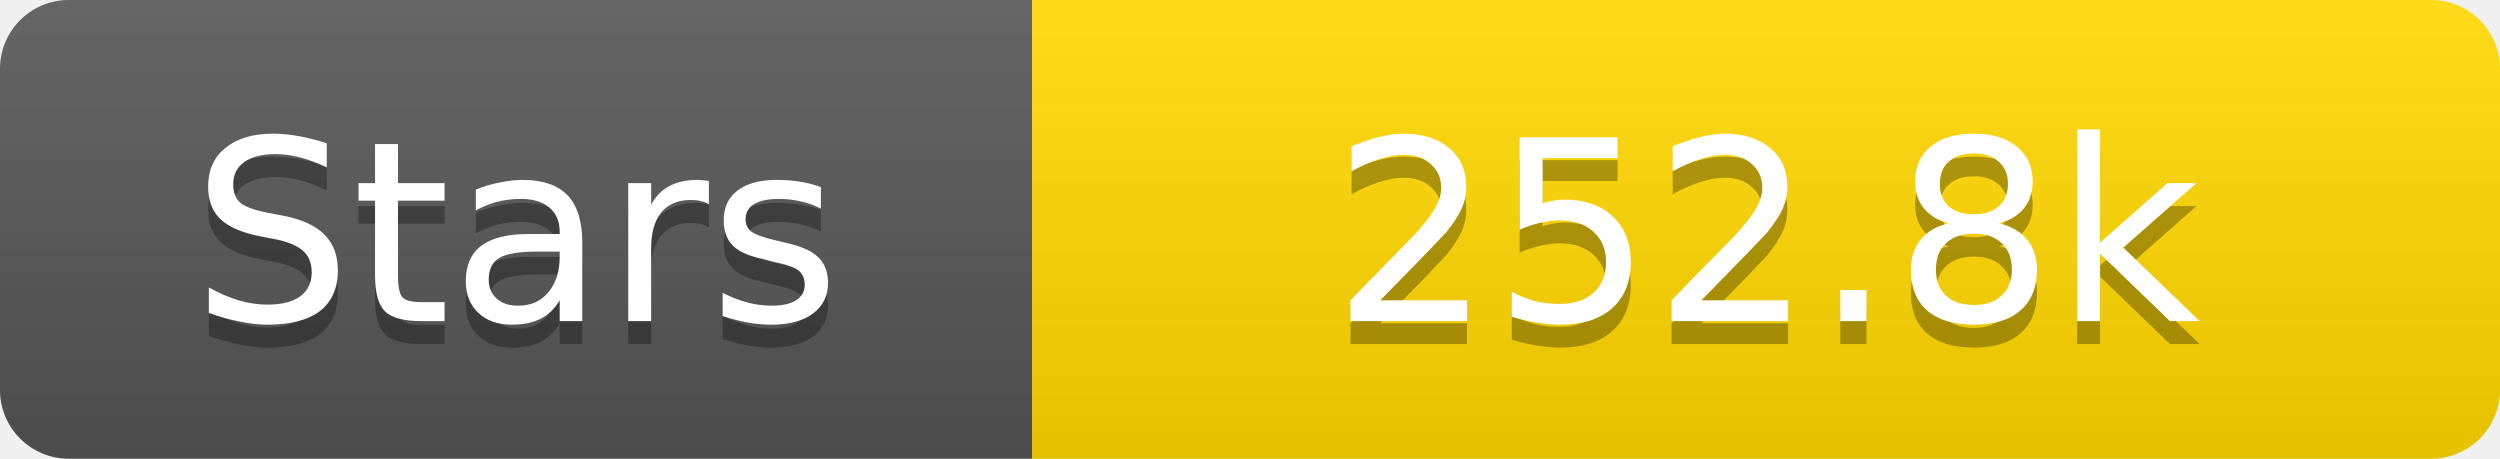
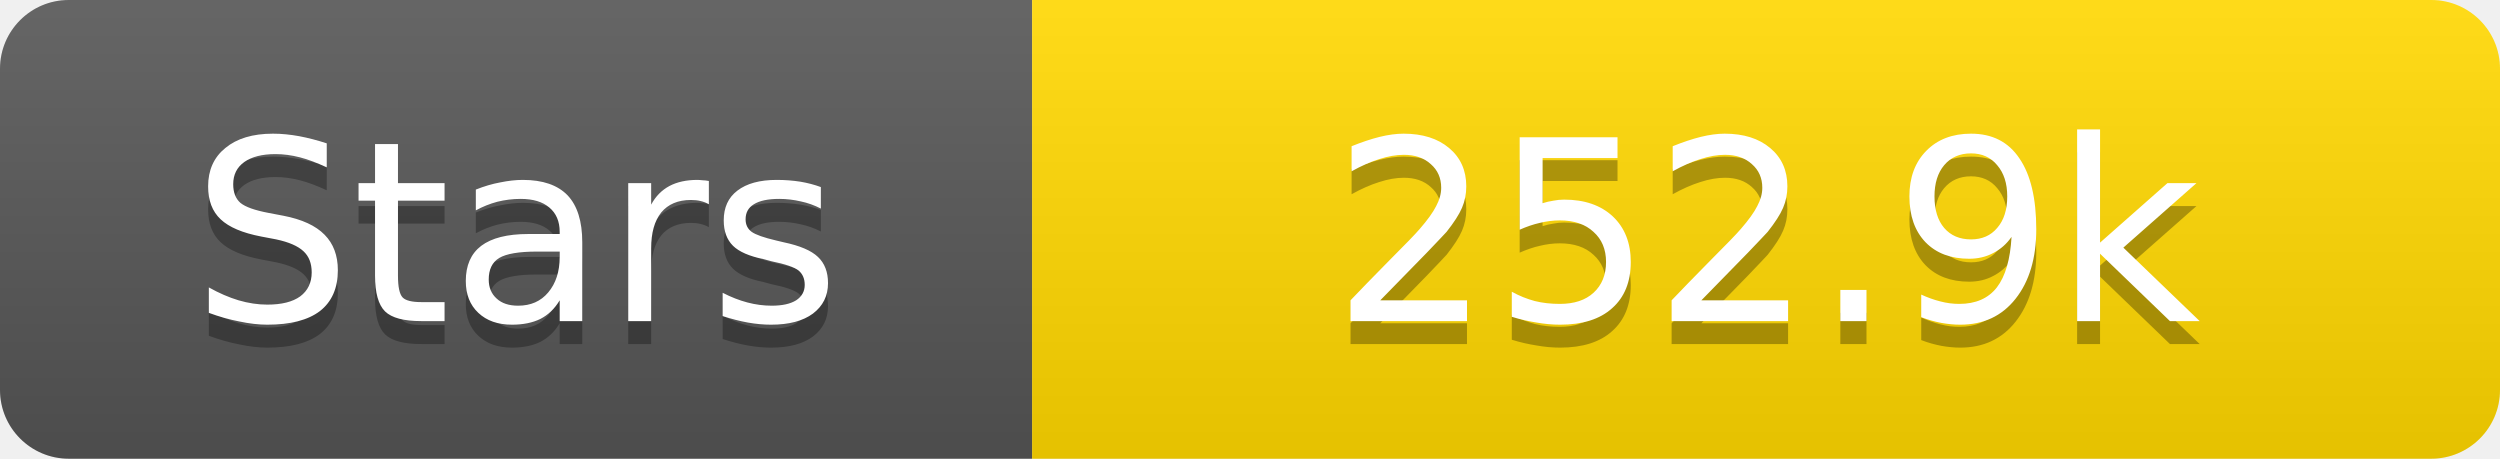
<svg xmlns="http://www.w3.org/2000/svg" width="109" height="20">
  <linearGradient id="s" x2="0" y2="100%">
    <stop offset="0" stop-color="#fff" stop-opacity=".1" />
    <stop offset="1" stop-opacity=".1" />
  </linearGradient>
  <clipPath id="r">
    <rect width="109" height="20" rx="3" fill="#fff" />
  </clipPath>
  <g clip-path="url(#r)">
    <rect width="45" height="20" fill="#555" />
    <rect x="45" width="64" height="20" fill="#ffd700" />
    <rect width="109" height="20" fill="url(#s)" />
  </g>
  <g fill="#fff" text-anchor="middle" font-family="Verdana,Geneva,DejaVu Sans,sans-serif" text-rendering="geometricPrecision" font-size="11">
    <text x="22.5" y="15" fill="#010101" fill-opacity=".3">Stars</text>
    <text x="22.5" y="14">Stars</text>
-     <text x="77.0" y="15" fill="#010101" fill-opacity=".3">252.8k</text>
-     <text x="77.0" y="14">252.8k</text>
+     <text x="77.0" y="15" fill="#010101" fill-opacity=".3">252.9k</text>
+     <text x="77.0" y="14">252.9k</text>
  </g>
</svg>
